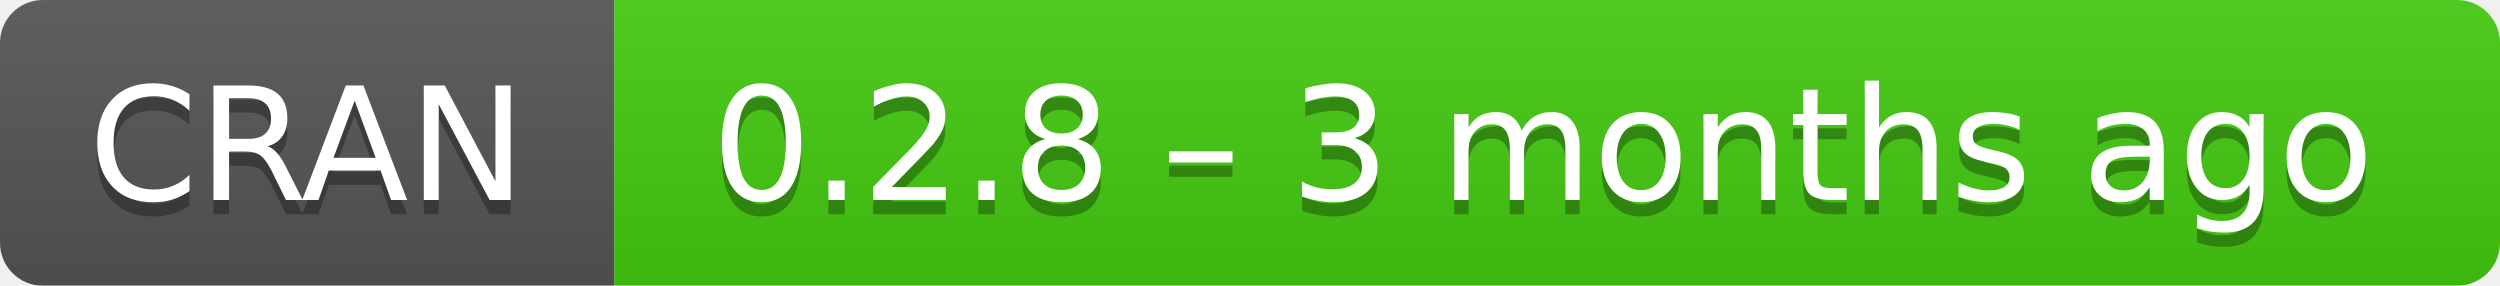
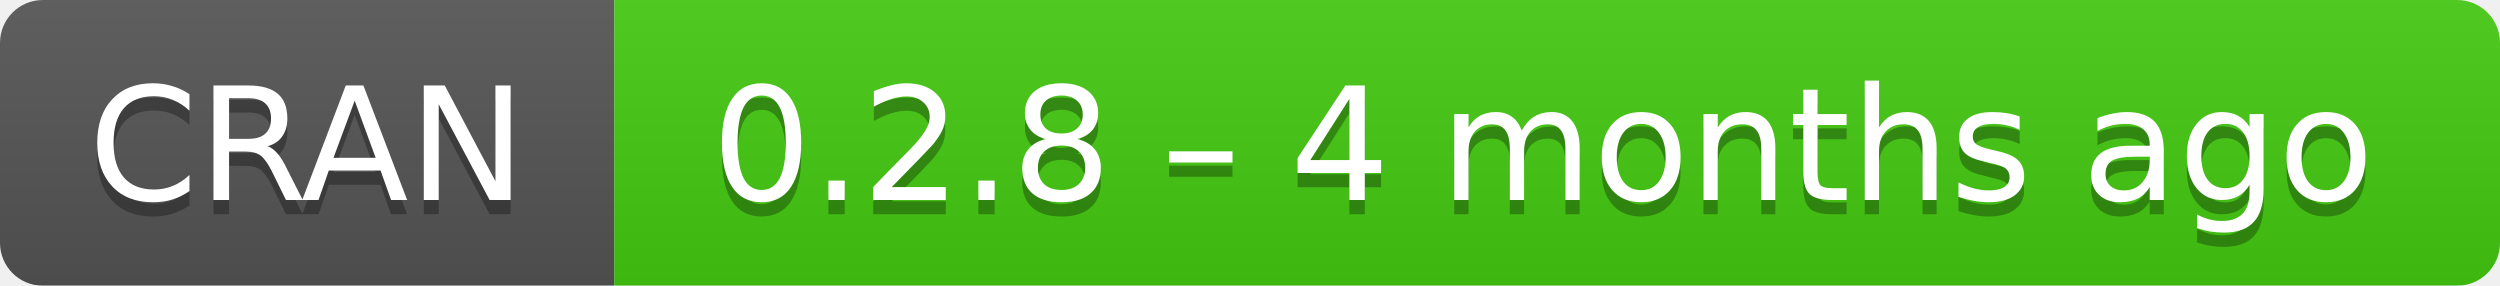
- <svg xmlns="http://www.w3.org/2000/svg" width="175" height="20" aria-label="CRAN 0.2.8 – 3 months ago">
+ <svg xmlns="http://www.w3.org/2000/svg" width="175" height="20" aria-label="CRAN 0.2.8 – 4 months ago">
  <linearGradient id="b" x2="0" y2="100%">
    <stop offset="0" stop-color="#bbb" stop-opacity=".1" />
    <stop offset="1" stop-opacity=".1" />
  </linearGradient>
  <mask id="a">
    <rect width="175" height="20" rx="3" fill="#fff" />
  </mask>
  <g mask="url(#a)">
    <path fill="#555" d="M0 0h43v20H0z" />
    <path fill="#4c1" d="M43 0h153v20H43z" />
    <path fill="url(#b)" d="M0 0h175v20H0z" />
  </g>
  <g fill="#fff" text-anchor="middle" font-family="DejaVu Sans,Verdana,Geneva,sans-serif" font-size="11">
    <text x="21.5" y="15" fill="#010101" fill-opacity=".3">
      CRAN
    </text>
    <text x="21.5" y="14">
      CRAN
    </text>
    <text x="108" y="15" fill="#010101" fill-opacity=".3">
-       0.2.8 – 3 months ago
+       0.2.8 – 4 months ago
    </text>
    <text x="108" y="14">
-       0.2.8 – 3 months ago
+       0.2.8 – 4 months ago
    </text>
  </g>
</svg>
